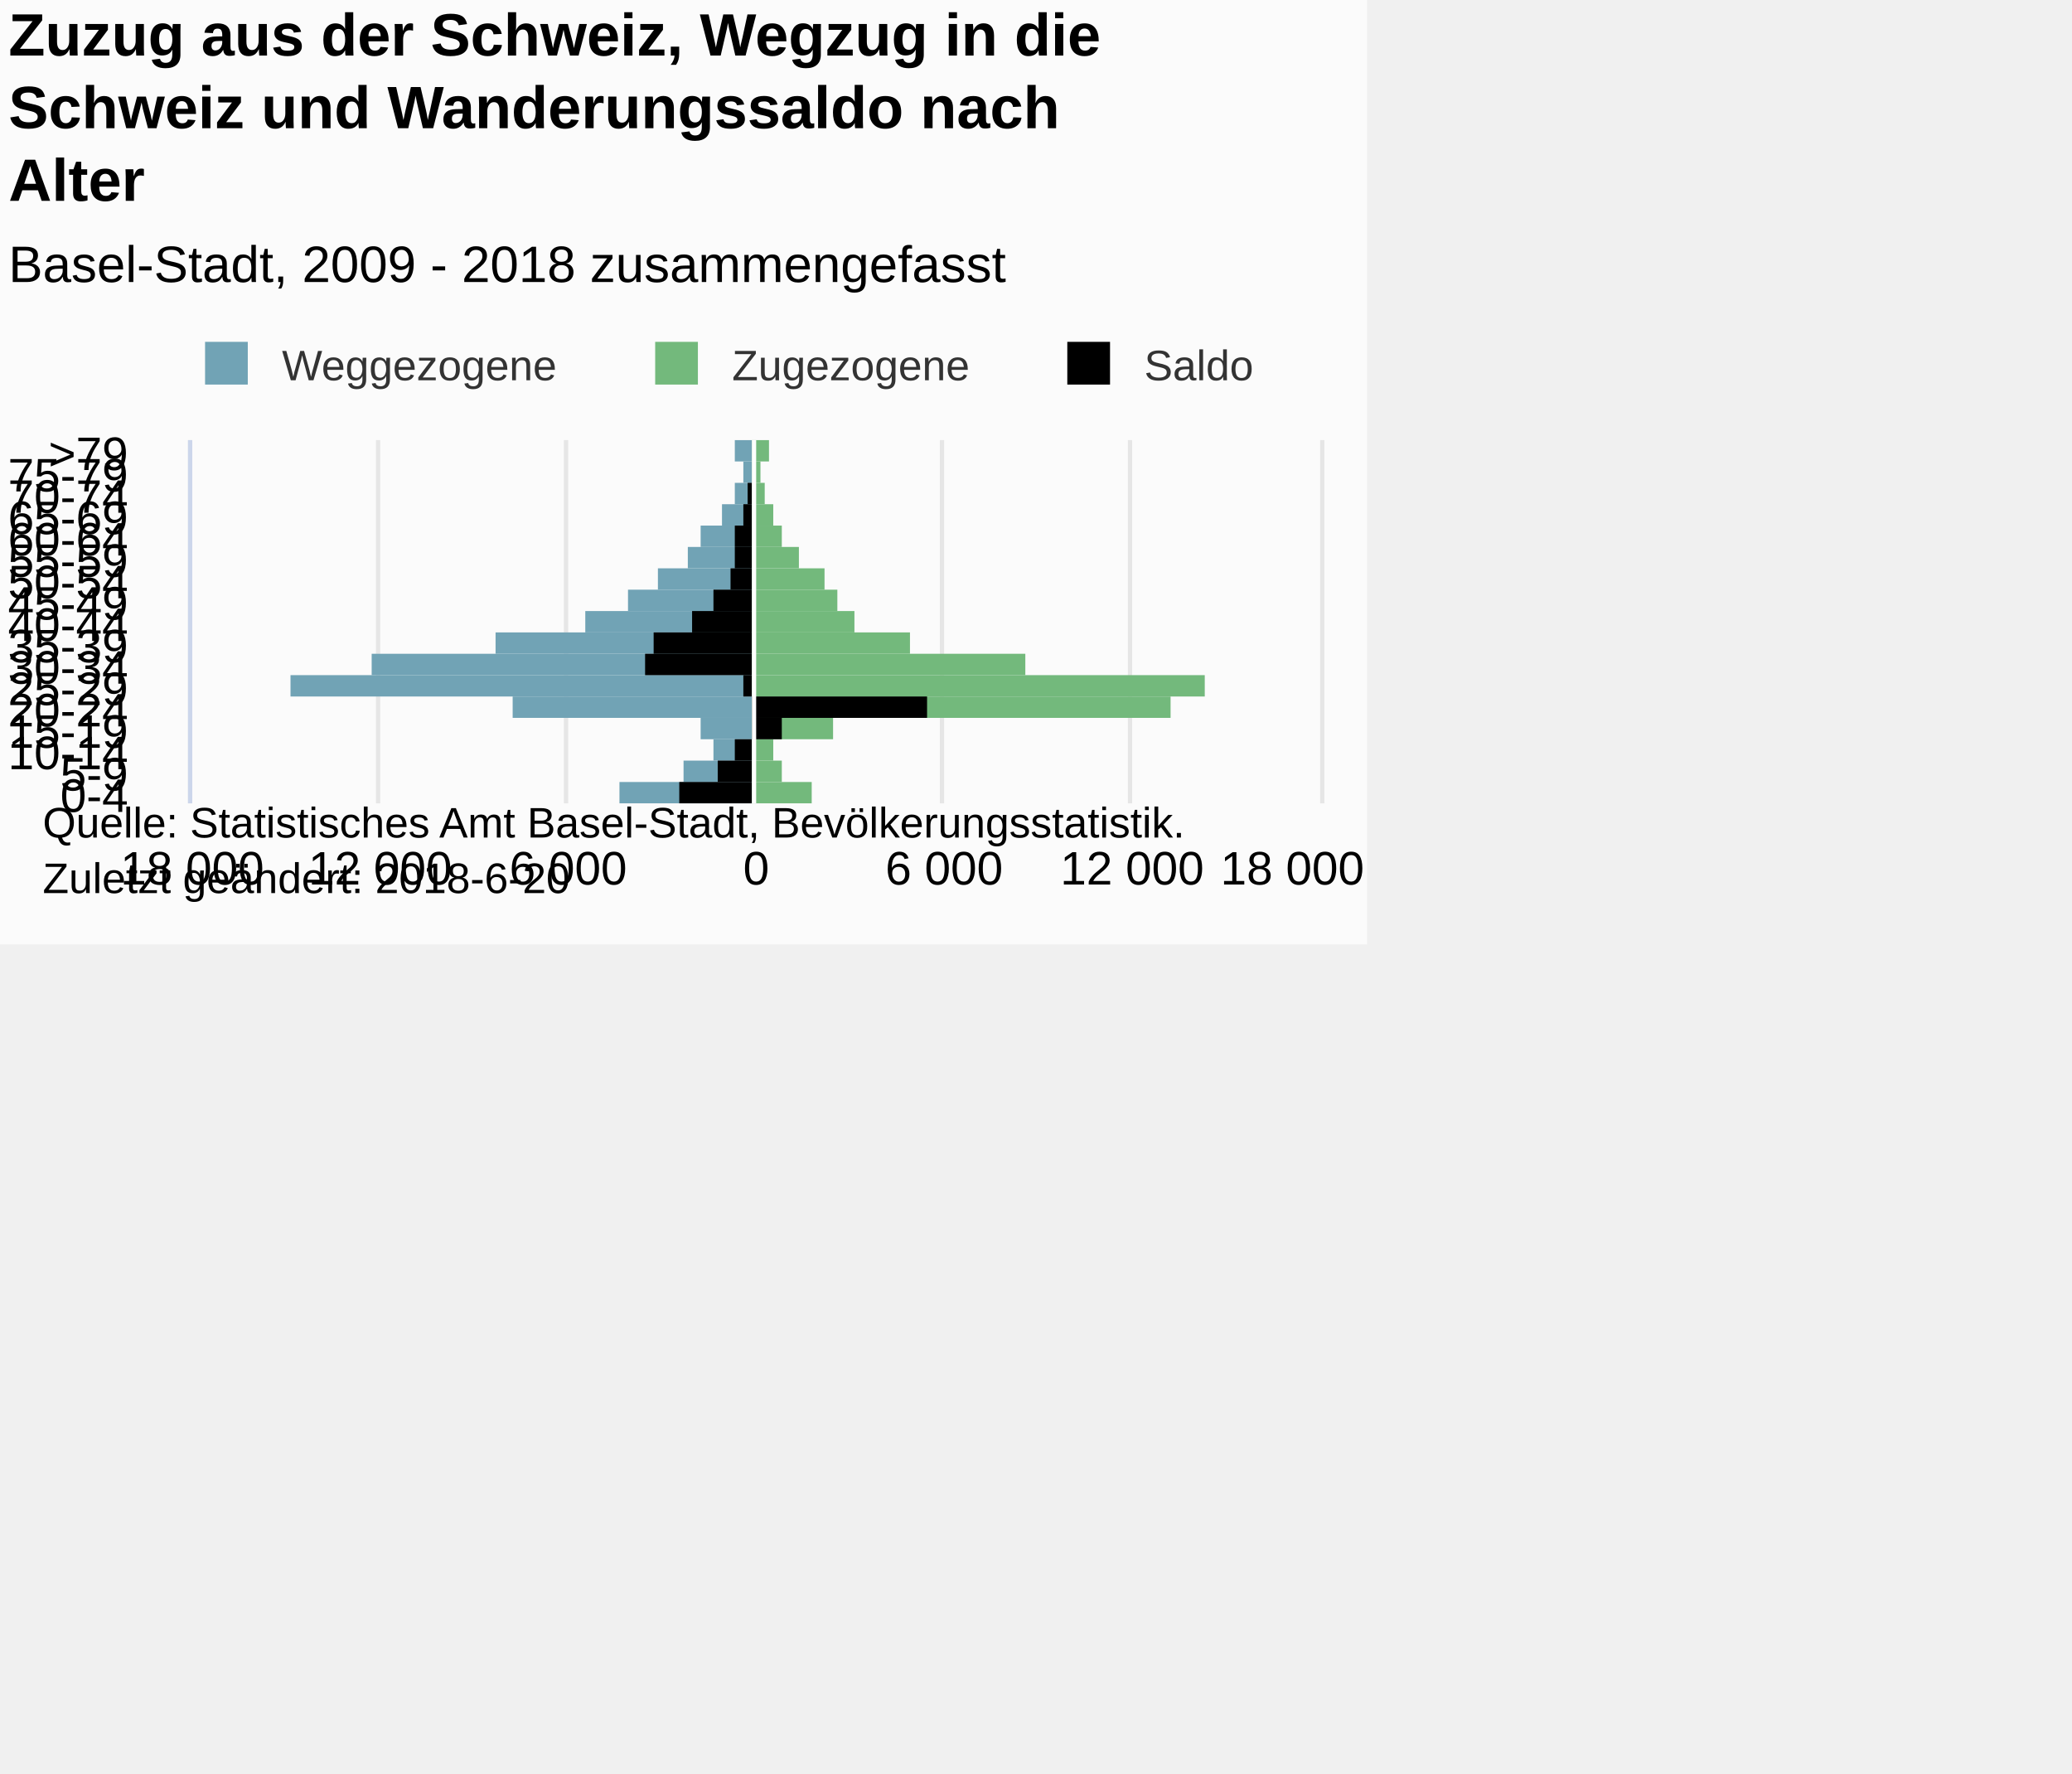
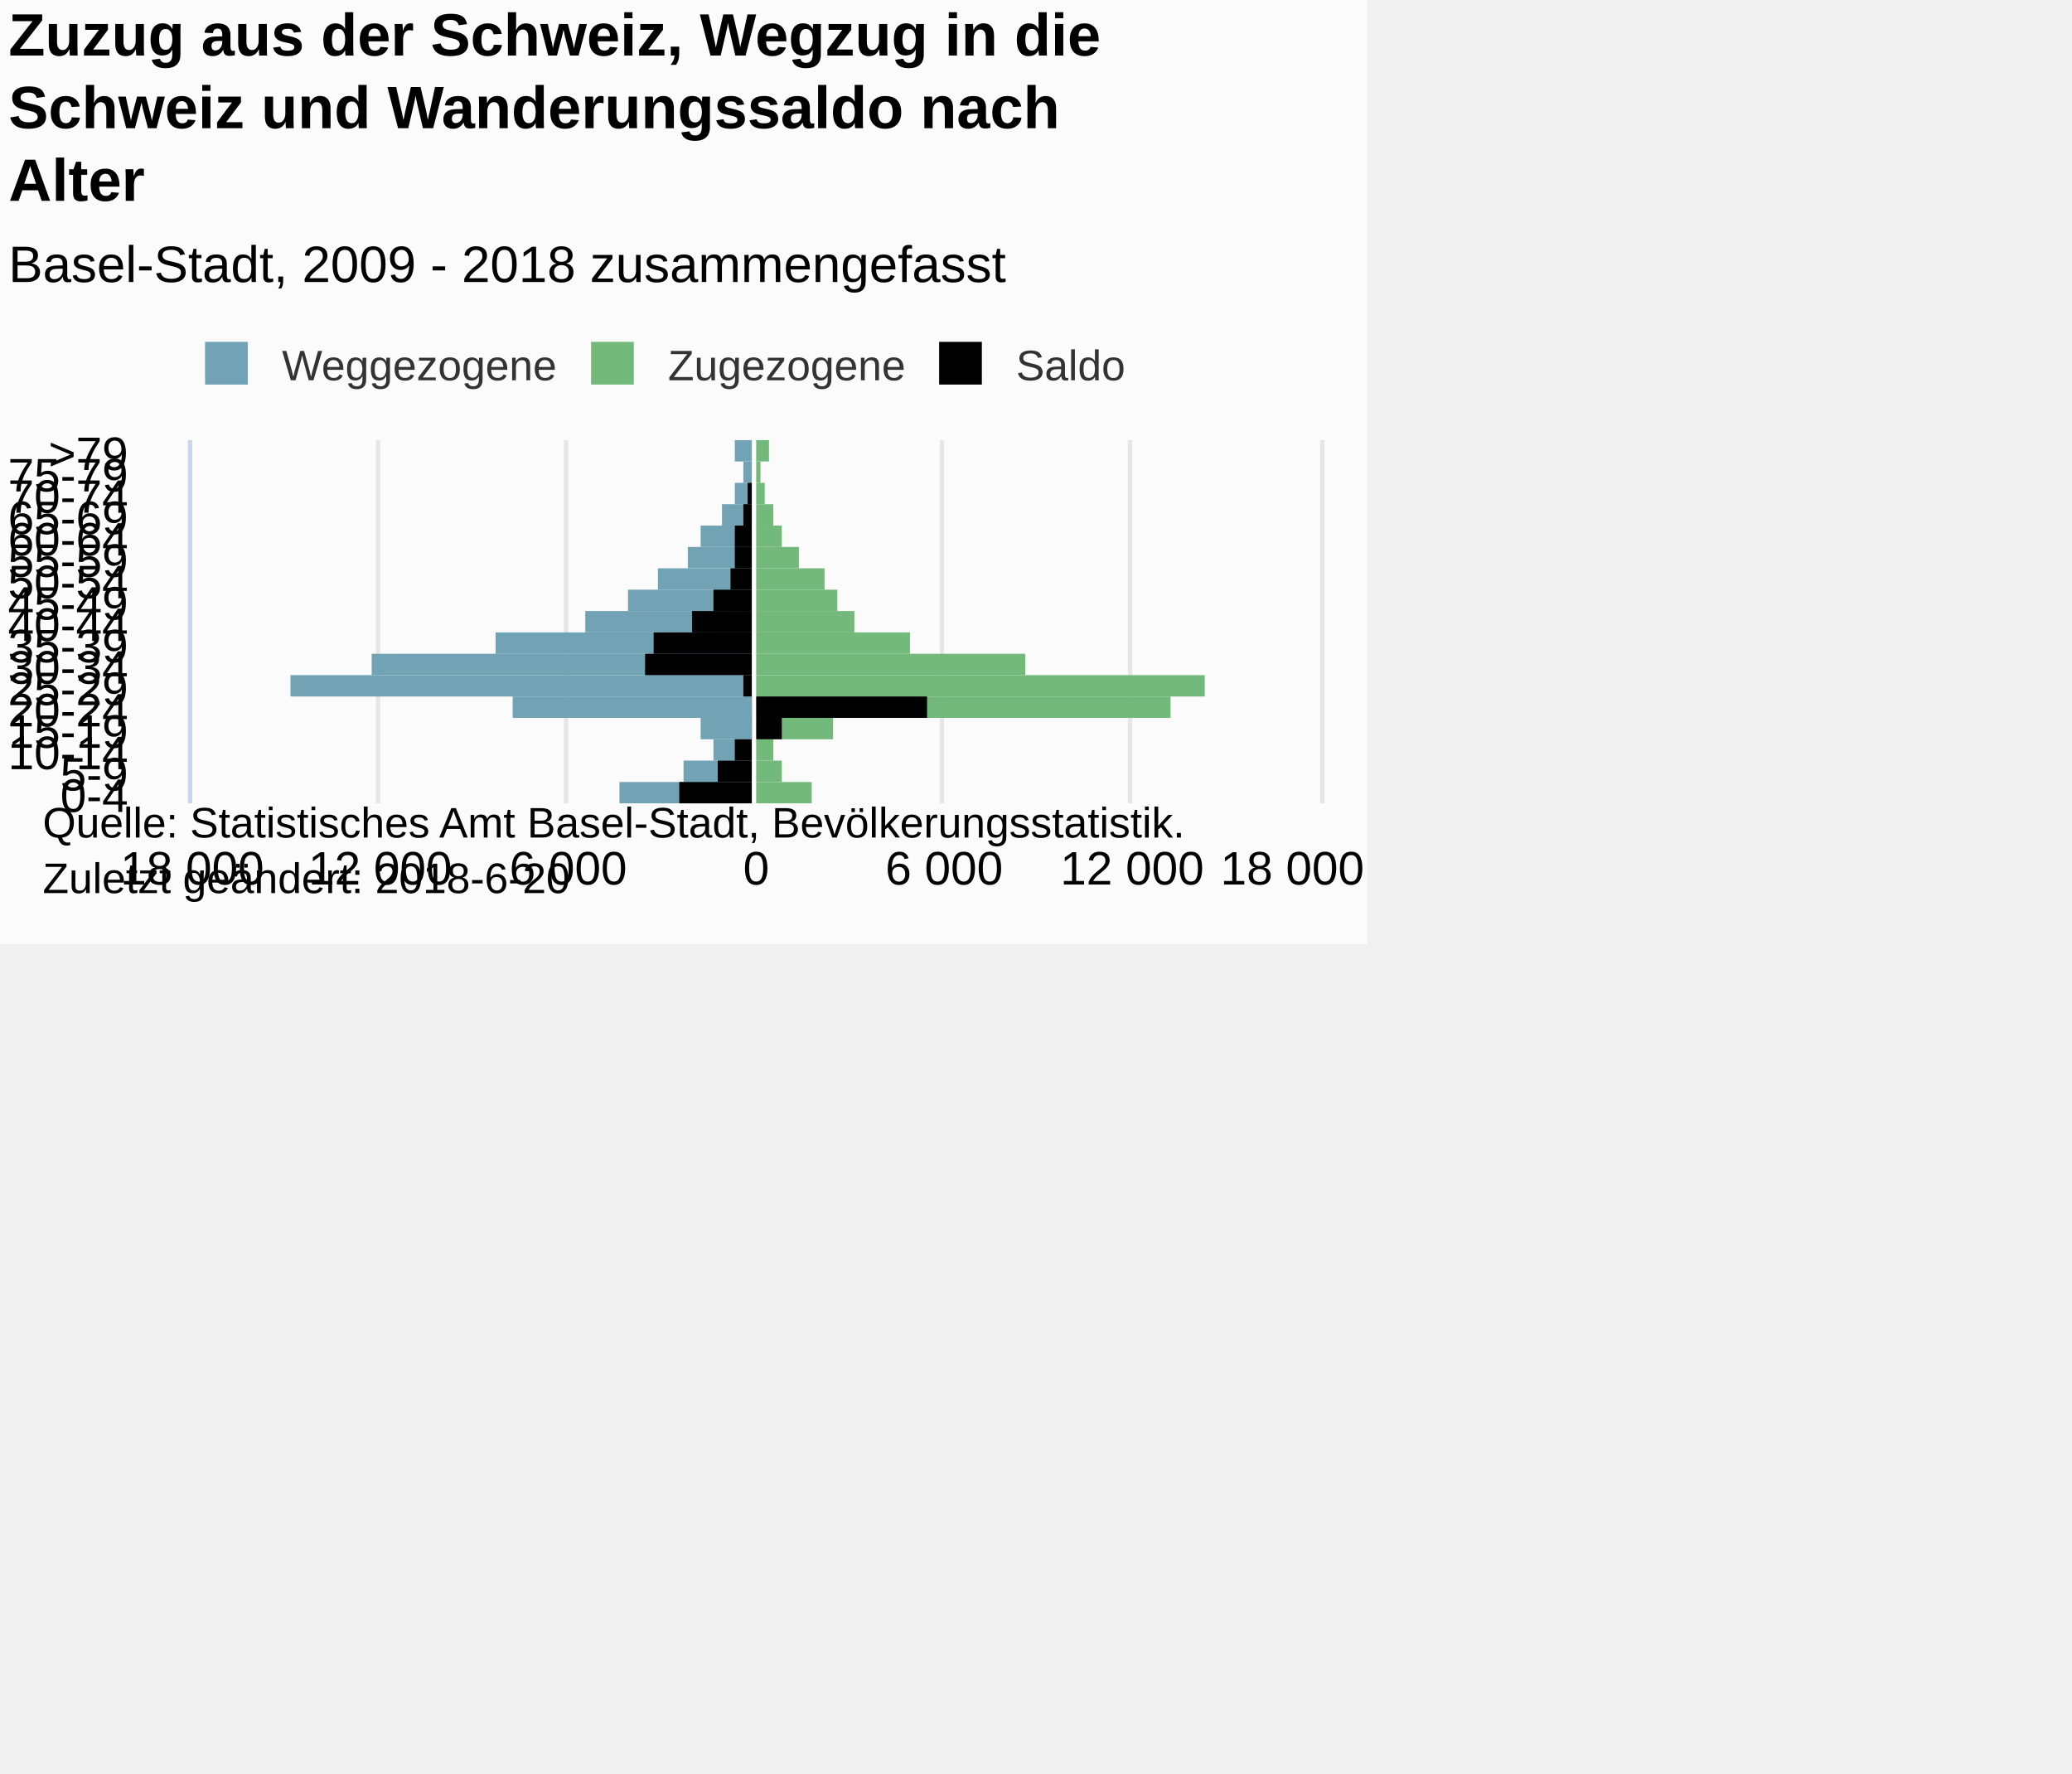
<svg xmlns="http://www.w3.org/2000/svg" version="1.1" class="highcharts-root" style="font-family:Arial;font-size:12px;" viewBox="0 0 485 415">
  <defs>
-     <clipPath id="highcharts-o97hr39-7">
+     <clipPath id="highcharts-o4ryd3w-7">
      <rect x="0" y="0" width="85" height="264" fill="none" />
    </clipPath>
-     <clipPath id="highcharts-o97hr39-8">
+     <clipPath id="highcharts-o4ryd3w-8">
      <rect x="0" y="0" width="85" height="264" fill="none" />
    </clipPath>
  </defs>
  <rect fill="#fbfbfb" class="highcharts-background" x="0" y="0" width="320" height="221" rx="0" ry="0" />
  <rect fill="none" class="highcharts-plot-background" x="45" y="103" width="264" height="85" />
  <g class="highcharts-pane-group" data-z-index="0" />
  <g class="highcharts-grid highcharts-xaxis-grid " data-z-index="1">
    <path fill="none" data-z-index="1" class="highcharts-grid-line" d="M 45 183.5 L 309 183.5" opacity="1" />
    <path fill="none" data-z-index="1" class="highcharts-grid-line" d="M 45 178.5 L 309 178.5" opacity="1" />
    <path fill="none" data-z-index="1" class="highcharts-grid-line" d="M 45 173.5 L 309 173.5" opacity="1" />
    <path fill="none" data-z-index="1" class="highcharts-grid-line" d="M 45 168.5 L 309 168.5" opacity="1" />
    <path fill="none" data-z-index="1" class="highcharts-grid-line" d="M 45 163.5 L 309 163.5" opacity="1" />
    <path fill="none" data-z-index="1" class="highcharts-grid-line" d="M 45 158.5 L 309 158.5" opacity="1" />
    <path fill="none" data-z-index="1" class="highcharts-grid-line" d="M 45 153.5 L 309 153.5" opacity="1" />
    <path fill="none" data-z-index="1" class="highcharts-grid-line" d="M 45 148.5 L 309 148.5" opacity="1" />
    <path fill="none" data-z-index="1" class="highcharts-grid-line" d="M 45 143.5 L 309 143.5" opacity="1" />
    <path fill="none" data-z-index="1" class="highcharts-grid-line" d="M 45 138.5 L 309 138.5" opacity="1" />
    <path fill="none" data-z-index="1" class="highcharts-grid-line" d="M 45 133.5 L 309 133.5" opacity="1" />
    <path fill="none" data-z-index="1" class="highcharts-grid-line" d="M 45 128.5 L 309 128.5" opacity="1" />
    <path fill="none" data-z-index="1" class="highcharts-grid-line" d="M 45 123.5 L 309 123.5" opacity="1" />
    <path fill="none" data-z-index="1" class="highcharts-grid-line" d="M 45 118.5 L 309 118.5" opacity="1" />
    <path fill="none" data-z-index="1" class="highcharts-grid-line" d="M 45 113.5 L 309 113.5" opacity="1" />
    <path fill="none" data-z-index="1" class="highcharts-grid-line" d="M 45 108.5 L 309 108.5" opacity="1" />
    <path fill="none" data-z-index="1" class="highcharts-grid-line" d="M 45 103.5 L 309 103.5" opacity="1" />
    <path fill="none" data-z-index="1" class="highcharts-grid-line" d="M 45 188.5 L 309 188.5" opacity="1" />
  </g>
  <g class="highcharts-grid highcharts-yaxis-grid " data-z-index="1">
    <path fill="none" stroke="#e6e6e6" stroke-width="1" data-z-index="1" class="highcharts-grid-line" d="M 176.5 103 L 176.5 188" opacity="1" />
    <path fill="none" stroke="#e6e6e6" stroke-width="1" data-z-index="1" class="highcharts-grid-line" d="M 220.5 103 L 220.5 188" opacity="1" />
    <path fill="none" stroke="#e6e6e6" stroke-width="1" data-z-index="1" class="highcharts-grid-line" d="M 264.5 103 L 264.5 188" opacity="1" />
    <path fill="none" stroke="#e6e6e6" stroke-width="1" data-z-index="1" class="highcharts-grid-line" d="M 309.5 103 L 309.5 188" opacity="1" />
    <path fill="none" stroke="#e6e6e6" stroke-width="1" data-z-index="1" opacity="1" class="highcharts-grid-line" d="M 44.5 103 L 44.5 188" />
    <path fill="none" stroke="#e6e6e6" stroke-width="1" data-z-index="1" opacity="1" class="highcharts-grid-line" d="M 88.5 103 L 88.5 188" />
    <path fill="none" stroke="#e6e6e6" stroke-width="1" data-z-index="1" opacity="1" class="highcharts-grid-line" d="M 132.5 103 L 132.5 188" />
  </g>
  <rect fill="none" class="highcharts-plot-border" data-z-index="1" x="45" y="103" width="264" height="85" />
  <g class="highcharts-axis highcharts-xaxis " data-z-index="2">
    <path fill="none" class="highcharts-axis-line" stroke="#ccd6eb" stroke-width="1" data-z-index="7" d="M 44.5 103 L 44.5 188" />
  </g>
  <g class="highcharts-axis highcharts-yaxis " data-z-index="2">
    <path fill="none" class="highcharts-axis-line" data-z-index="7" d="M 45 188 L 309 188" />
  </g>
  <g class="highcharts-series-group" data-z-index="3">
-     <g data-z-index="0.1" class="highcharts-series highcharts-series-0 highcharts-bar-series " transform="translate(309,188) rotate(90) scale(-1,1) scale(1 1)" clip-path="url(#highcharts-o97hr39-8)" width="264" height="85">
+     <g data-z-index="0.1" class="highcharts-series highcharts-series-0 highcharts-bar-series " transform="translate(309,188) rotate(90) scale(-1,1) scale(1 1)" clip-path="url(#highcharts-o4ryd3w-8)" width="264" height="85">
      <rect x="0" y="133" width="5" height="31" fill="#71A3B5" class="highcharts-point highcharts-negative" />
      <rect x="5" y="133" width="5" height="16" fill="#71A3B5" class="highcharts-point highcharts-negative" />
      <rect x="10" y="133" width="5" height="9" fill="#71A3B5" class="highcharts-point highcharts-negative" />
      <rect x="15" y="133" width="5" height="12" fill="#71A3B5" class="highcharts-point highcharts-negative" />
      <rect x="20" y="133" width="5" height="56" fill="#71A3B5" class="highcharts-point highcharts-negative" />
      <rect x="25" y="133" width="5" height="108" fill="#71A3B5" class="highcharts-point highcharts-negative" />
      <rect x="30" y="133" width="5" height="89" fill="#71A3B5" class="highcharts-point highcharts-negative" />
      <rect x="35" y="133" width="5" height="60" fill="#71A3B5" class="highcharts-point highcharts-negative" />
      <rect x="40" y="133" width="5" height="39" fill="#71A3B5" class="highcharts-point highcharts-negative" />
      <rect x="45" y="133" width="5" height="29" fill="#71A3B5" class="highcharts-point highcharts-negative" />
      <rect x="50" y="133" width="5" height="22" fill="#71A3B5" class="highcharts-point highcharts-negative" />
      <rect x="55" y="133" width="5" height="15" fill="#71A3B5" class="highcharts-point highcharts-negative" />
      <rect x="60" y="133" width="5" height="12" fill="#71A3B5" class="highcharts-point highcharts-negative" />
      <rect x="65" y="133" width="5" height="7" fill="#71A3B5" class="highcharts-point highcharts-negative" />
      <rect x="70" y="133" width="5" height="4" fill="#71A3B5" class="highcharts-point highcharts-negative" />
      <rect x="75" y="133" width="5" height="2" fill="#71A3B5" class="highcharts-point highcharts-negative" />
      <rect x="80" y="133" width="5" height="4" fill="#71A3B5" class="highcharts-point highcharts-negative" />
    </g>
    <g data-z-index="0.1" class="highcharts-markers highcharts-series-0 highcharts-bar-series " transform="translate(309,188) rotate(90) scale(-1,1) scale(1 1)" clip-path="none" />
-     <g data-z-index="0.1" class="highcharts-series highcharts-series-1 highcharts-bar-series " transform="translate(309,188) rotate(90) scale(-1,1) scale(1 1)" clip-path="url(#highcharts-o97hr39-8)" width="264" height="85">
+     <g data-z-index="0.1" class="highcharts-series highcharts-series-1 highcharts-bar-series " transform="translate(309,188) rotate(90) scale(-1,1) scale(1 1)" clip-path="url(#highcharts-o4ryd3w-8)" width="264" height="85">
      <rect x="0" y="119" width="5" height="14" fill="#73B97C" class="highcharts-point" />
      <rect x="5" y="126" width="5" height="7" fill="#73B97C" class="highcharts-point" />
      <rect x="10" y="128" width="5" height="5" fill="#73B97C" class="highcharts-point" />
      <rect x="15" y="114" width="5" height="19" fill="#73B97C" class="highcharts-point" />
      <rect x="20" y="35" width="5" height="98" fill="#73B97C" class="highcharts-point" />
      <rect x="25" y="27" width="5" height="106" fill="#73B97C" class="highcharts-point" />
      <rect x="30" y="69" width="5" height="64" fill="#73B97C" class="highcharts-point" />
      <rect x="35" y="96" width="5" height="37" fill="#73B97C" class="highcharts-point" />
      <rect x="40" y="109" width="5" height="24" fill="#73B97C" class="highcharts-point" />
      <rect x="45" y="113" width="5" height="20" fill="#73B97C" class="highcharts-point" />
      <rect x="50" y="116" width="5" height="17" fill="#73B97C" class="highcharts-point" />
      <rect x="55" y="122" width="5" height="11" fill="#73B97C" class="highcharts-point" />
      <rect x="60" y="126" width="5" height="7" fill="#73B97C" class="highcharts-point" />
      <rect x="65" y="128" width="5" height="5" fill="#73B97C" class="highcharts-point" />
      <rect x="70" y="130" width="5" height="3" fill="#73B97C" class="highcharts-point" />
      <rect x="75" y="131" width="5" height="2" fill="#73B97C" class="highcharts-point" />
      <rect x="80" y="129" width="5" height="4" fill="#73B97C" class="highcharts-point" />
    </g>
    <g data-z-index="0.1" class="highcharts-markers highcharts-series-1 highcharts-bar-series " transform="translate(309,188) rotate(90) scale(-1,1) scale(1 1)" clip-path="none" />
-     <g data-z-index="0.1" class="highcharts-series highcharts-series-2 highcharts-bar-series " transform="translate(309,188) rotate(90) scale(-1,1) scale(1 1)" clip-path="url(#highcharts-o97hr39-8)" width="264" height="85">
+     <g data-z-index="0.1" class="highcharts-series highcharts-series-2 highcharts-bar-series " transform="translate(309,188) rotate(90) scale(-1,1) scale(1 1)" clip-path="url(#highcharts-o4ryd3w-8)" width="264" height="85">
      <rect x="0" y="133" width="5" height="17" fill="#000000" class="highcharts-point highcharts-negative" />
      <rect x="5" y="133" width="5" height="8" fill="#000000" class="highcharts-point highcharts-negative" />
      <rect x="10" y="133" width="5" height="4" fill="#000000" class="highcharts-point highcharts-negative" />
      <rect x="15" y="126" width="5" height="7" fill="#000000" class="highcharts-point" />
      <rect x="20" y="92" width="5" height="41" fill="#000000" class="highcharts-point" />
      <rect x="25" y="133" width="5" height="2" fill="#000000" class="highcharts-point highcharts-negative" />
      <rect x="30" y="133" width="5" height="25" fill="#000000" class="highcharts-point highcharts-negative" />
      <rect x="35" y="133" width="5" height="23" fill="#000000" class="highcharts-point highcharts-negative" />
      <rect x="40" y="133" width="5" height="14" fill="#000000" class="highcharts-point highcharts-negative" />
      <rect x="45" y="133" width="5" height="9" fill="#000000" class="highcharts-point highcharts-negative" />
      <rect x="50" y="133" width="5" height="5" fill="#000000" class="highcharts-point highcharts-negative" />
      <rect x="55" y="133" width="5" height="4" fill="#000000" class="highcharts-point highcharts-negative" />
      <rect x="60" y="133" width="5" height="4" fill="#000000" class="highcharts-point highcharts-negative" />
      <rect x="65" y="133" width="5" height="2" fill="#000000" class="highcharts-point highcharts-negative" />
      <rect x="70" y="133" width="5" height="1" fill="#000000" class="highcharts-point highcharts-negative" />
      <rect x="75" y="133" width="5" height="0" fill="#000000" class="highcharts-point highcharts-negative" />
      <rect x="80" y="133" width="5" height="0" fill="#000000" class="highcharts-point highcharts-negative" />
    </g>
    <g data-z-index="0.1" class="highcharts-markers highcharts-series-2 highcharts-bar-series " transform="translate(309,188) rotate(90) scale(-1,1) scale(1 1)" clip-path="none" />
  </g>
  <text x="2" text-anchor="start" class="highcharts-title" data-z-index="4" style="color:#000000;font-size:14px;font-weight:bold;fill:#000000;" y="13">
    <tspan>Zuzug aus der Schweiz, Wegzug in die</tspan>
    <tspan dy="17" x="2">Schweiz und Wanderungssaldo nach</tspan>
    <tspan dy="17" x="2">Alter</tspan>
  </text>
  <text x="2" text-anchor="start" class="highcharts-subtitle" data-z-index="4" style="color:#000000;font-size:12px;font-weight:normal;font-family:Arial;fill:#000000;" y="66">
    <tspan>Basel-Stadt, 2009 - 2018 zusammengefasst</tspan>
  </text>
  <g class="highcharts-plot-lines-4" data-z-index="4">
    <path fill="none" class="highcharts-plot-line " stroke="white" stroke-width="1" d="M 176.5 103 L 176.5 188" visibility="visible" />
  </g>
  <g class="highcharts-axis-labels highcharts-xaxis-labels " data-z-index="7">
    <text x="30" style="color:#000000;cursor:default;font-size:11px;fill:#000000;" text-anchor="end" transform="translate(0,0)" y="190" opacity="1">0-4</text>
    <text x="30" style="color:#000000;cursor:default;font-size:11px;fill:#000000;" text-anchor="end" transform="translate(0,0)" y="185" opacity="1">5-9</text>
    <text x="30" style="color:#000000;cursor:default;font-size:11px;fill:#000000;" text-anchor="end" transform="translate(0,0)" y="180" opacity="1">10-14</text>
    <text x="30" style="color:#000000;cursor:default;font-size:11px;fill:#000000;" text-anchor="end" transform="translate(0,0)" y="175" opacity="1">15-19</text>
    <text x="30" style="color:#000000;cursor:default;font-size:11px;fill:#000000;" text-anchor="end" transform="translate(0,0)" y="170" opacity="1">20-24</text>
    <text x="30" style="color:#000000;cursor:default;font-size:11px;fill:#000000;" text-anchor="end" transform="translate(0,0)" y="165" opacity="1">25-29</text>
    <text x="30" style="color:#000000;cursor:default;font-size:11px;fill:#000000;" text-anchor="end" transform="translate(0,0)" y="160" opacity="1">30-34</text>
    <text x="30" style="color:#000000;cursor:default;font-size:11px;fill:#000000;" text-anchor="end" transform="translate(0,0)" y="155" opacity="1">35-39</text>
    <text x="30" style="color:#000000;cursor:default;font-size:11px;fill:#000000;" text-anchor="end" transform="translate(0,0)" y="150" opacity="1">40-44</text>
    <text x="30" style="color:#000000;cursor:default;font-size:11px;fill:#000000;" text-anchor="end" transform="translate(0,0)" y="145" opacity="1">45-49</text>
    <text x="30" style="color:#000000;cursor:default;font-size:11px;fill:#000000;" text-anchor="end" transform="translate(0,0)" y="140" opacity="1">50-54</text>
    <text x="30" style="color:#000000;cursor:default;font-size:11px;fill:#000000;" text-anchor="end" transform="translate(0,0)" y="135" opacity="1">55-59</text>
    <text x="30" style="color:#000000;cursor:default;font-size:11px;fill:#000000;" text-anchor="end" transform="translate(0,0)" y="130" opacity="1">60-64</text>
    <text x="30" style="color:#000000;cursor:default;font-size:11px;fill:#000000;" text-anchor="end" transform="translate(0,0)" y="125" opacity="1">65-69</text>
    <text x="30" style="color:#000000;cursor:default;font-size:11px;fill:#000000;" text-anchor="end" transform="translate(0,0)" y="120" opacity="1">70-74</text>
    <text x="30" style="color:#000000;cursor:default;font-size:11px;fill:#000000;" text-anchor="end" transform="translate(0,0)" y="115" opacity="1">75-79</text>
    <text x="30" style="color:#000000;cursor:default;font-size:11px;fill:#000000;" text-anchor="end" transform="translate(0,0)" y="110" opacity="1">&gt;79</text>
  </g>
  <g class="highcharts-axis-labels highcharts-yaxis-labels " data-z-index="7">
    <text x="177" style="color:#000000;cursor:default;font-size:11px;fill:#000000;" text-anchor="middle" transform="translate(0,0)" y="207" opacity="1">0</text>
    <text x="221" style="color:#000000;cursor:default;font-size:11px;fill:#000000;" text-anchor="middle" transform="translate(0,0)" y="207" opacity="1">6 000</text>
    <text x="265" style="color:#000000;cursor:default;font-size:11px;fill:#000000;" text-anchor="middle" transform="translate(0,0)" y="207" opacity="1">12 000</text>
    <text x="302.5" style="color:#000000;cursor:default;font-size:11px;fill:#000000;" text-anchor="middle" transform="translate(0,0)" y="207" opacity="1">
      <tspan>18 000</tspan>
    </text>
    <text x="45" style="color:#000000;cursor:default;font-size:11px;fill:#000000;" text-anchor="middle" transform="translate(0,0)" y="207" opacity="1">18 000</text>
    <text x="89" style="color:#000000;cursor:default;font-size:11px;fill:#000000;" text-anchor="middle" transform="translate(0,0)" y="207" opacity="1">12 000</text>
    <text x="133" style="color:#000000;cursor:default;font-size:11px;fill:#000000;" text-anchor="middle" transform="translate(0,0)" y="207" opacity="1">6 000</text>
  </g>
  <g class="highcharts-legend" data-z-index="7" transform="translate(45,81)">
-     <rect fill="none" class="highcharts-legend-box" rx="0" ry="0" x="0" y="0" width="248" height="10" visibility="visible" />
+     <rect fill="none" class="highcharts-legend-box" rx="0" ry="0" x="0" y="0" width="218" height="10" visibility="visible" />
    <g data-z-index="1">
      <g>
        <g class="highcharts-legend-item highcharts-bar-series highcharts-color-undefined highcharts-series-0" data-z-index="1" transform="translate(0,-5)">
          <text x="21" y="13" style="color:#333333;font-size:10px;font-weight:normal;cursor:pointer;fill:#333333;" text-anchor="start" data-z-index="2">
            <tspan>Weggezogene</tspan>
          </text>
          <rect x="3" y="4" width="10" height="10" fill="#71A3B5" class="highcharts-point" data-z-index="3" />
        </g>
-         <g class="highcharts-legend-item highcharts-bar-series highcharts-color-undefined highcharts-series-1" data-z-index="1" transform="translate(105.3594,-5)">
+         <g class="highcharts-legend-item highcharts-bar-series highcharts-color-undefined highcharts-series-1" data-z-index="1" transform="translate(90.35938,-5)">
          <text x="21" y="13" style="color:#333333;font-size:10px;font-weight:normal;cursor:pointer;fill:#333333;" text-anchor="start" data-z-index="2">
            <tspan>Zugezogene</tspan>
          </text>
          <rect x="3" y="4" width="10" height="10" fill="#73B97C" class="highcharts-point" data-z-index="3" />
        </g>
-         <g class="highcharts-legend-item highcharts-bar-series highcharts-color-undefined highcharts-series-2" data-z-index="1" transform="translate(201.8281,-5)">
+         <g class="highcharts-legend-item highcharts-bar-series highcharts-color-undefined highcharts-series-2" data-z-index="1" transform="translate(171.8281,-5)">
          <text x="21" y="13" style="color:#333333;font-size:10px;font-weight:normal;cursor:pointer;fill:#333333;" text-anchor="start" data-z-index="2">
            <tspan>Saldo</tspan>
          </text>
          <rect x="3" y="4" width="10" height="10" fill="#000000" class="highcharts-point" data-z-index="3" />
        </g>
      </g>
    </g>
  </g>
  <text x="10" class="highcharts-credits" text-anchor="start" data-z-index="8" style="cursor:default;color:#000000;font-size:10px;fill:#000000;" y="196">
    <tspan>Quelle: Statistisches Amt Basel-Stadt, Bevölkerungsstatistik.</tspan>
    <tspan x="10" dy="13">Zuletzt geändert: 2018-6-20</tspan>
  </text>
</svg>
